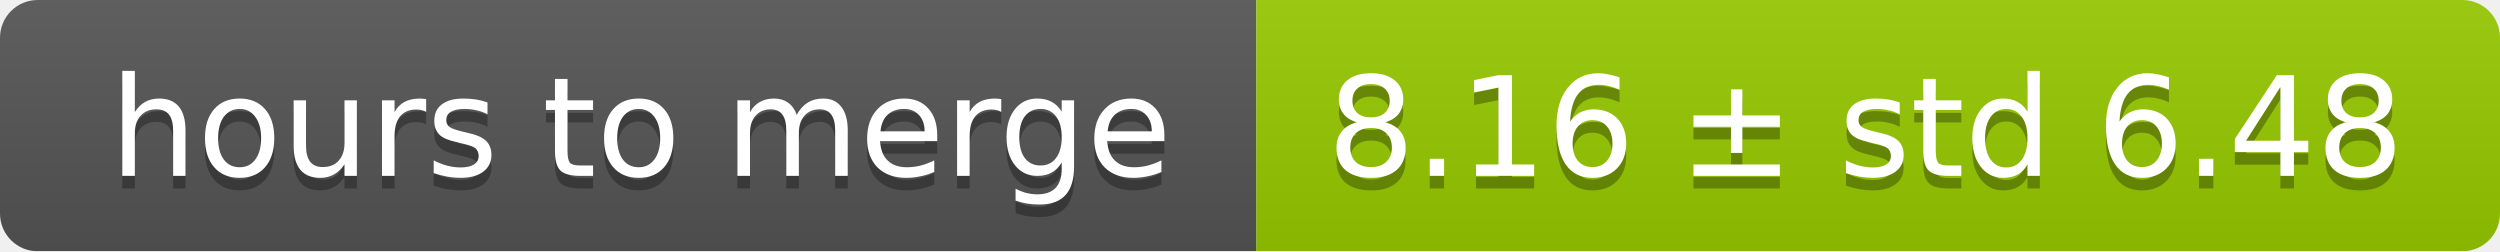
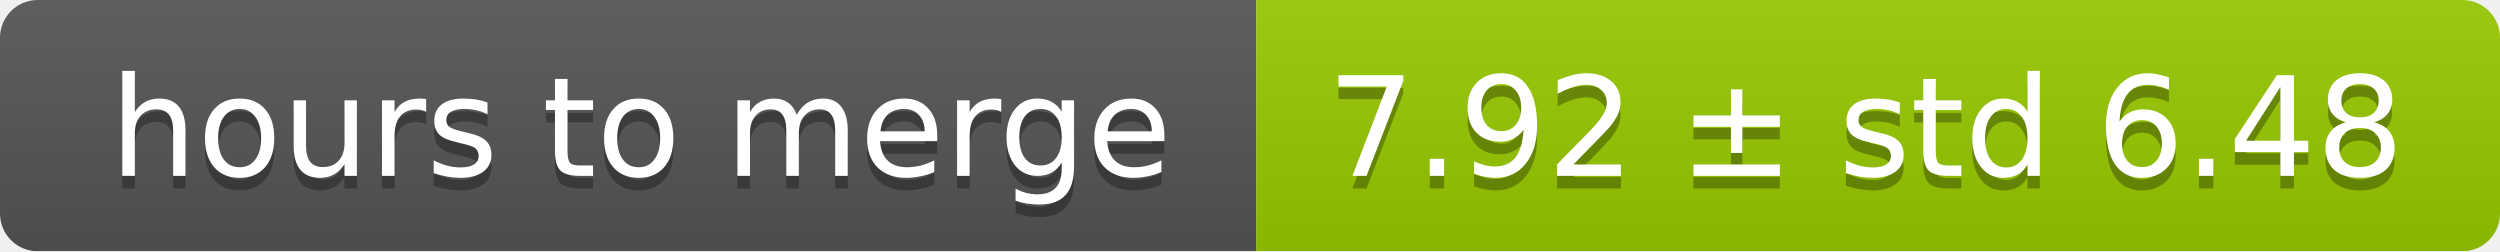
<svg xmlns="http://www.w3.org/2000/svg" width="199" height="20">
  <linearGradient id="smooth" x2="0" y2="100%">
    <stop offset="0" stop-color="#bbb" stop-opacity=".1" />
    <stop offset="1" stop-opacity=".1" />
  </linearGradient>
  <mask id="round">
    <rect width="199" height="20" rx="3" fill="#fff" />
  </mask>
  <g mask="url(#round)">
    <rect width="100" height="20" fill="#555" />
    <rect x="100" width="99" height="20" fill="#97ca00" />
    <rect width="199" height="20" fill="url(#smooth)" />
  </g>
  <g fill="#fff" text-anchor="middle" font-family="DejaVu Sans,Verdana,Geneva,sans-serif" font-size="11">
    <text x="51" y="15" fill="#010101" fill-opacity=".3">hours to merge</text>
    <text x="51" y="14">hours to merge</text>
-     <text x="148.5" y="15" fill="#010101" fill-opacity=".3">8.16 ± std 6.48</text>
-     <text x="148.5" y="14">8.16 ± std 6.48</text>
+     <text x="148.5" y="15" fill="#010101" fill-opacity=".3">7.92 ± std 6.48</text>
+     <text x="148.5" y="14">7.92 ± std 6.48</text>
  </g>
</svg>
